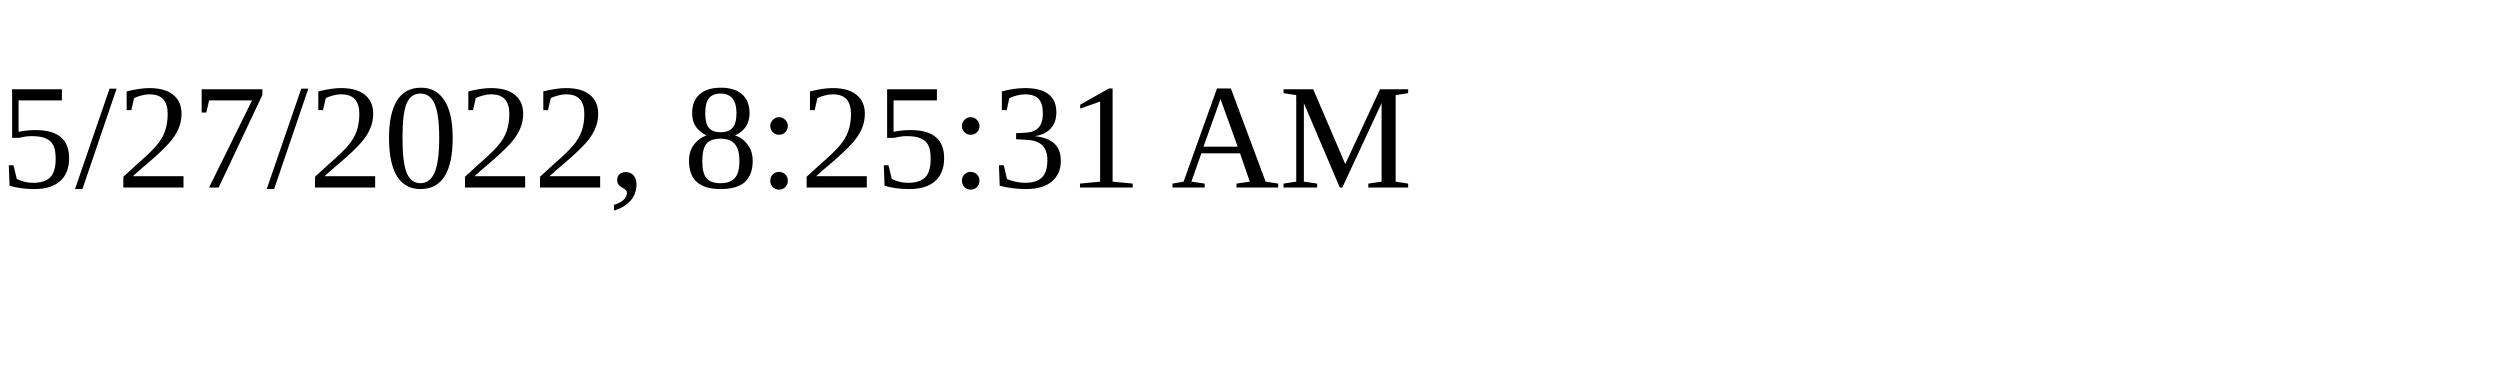
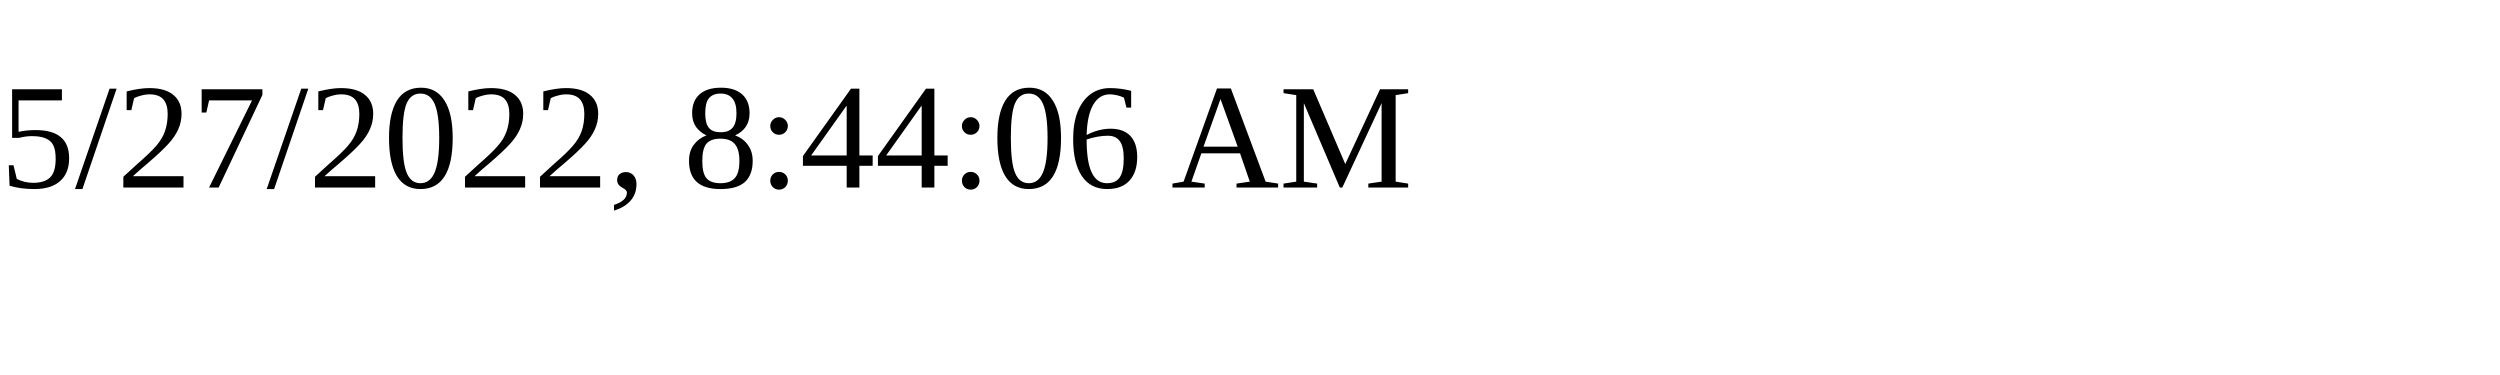
<svg xmlns="http://www.w3.org/2000/svg" height="30" width="200">
-   <text x="0" y="15">5/27/2022, 8:25:31 AM</text>
+   <text x="0" y="15">5/27/2022, 8:44:06 AM</text>
</svg>
